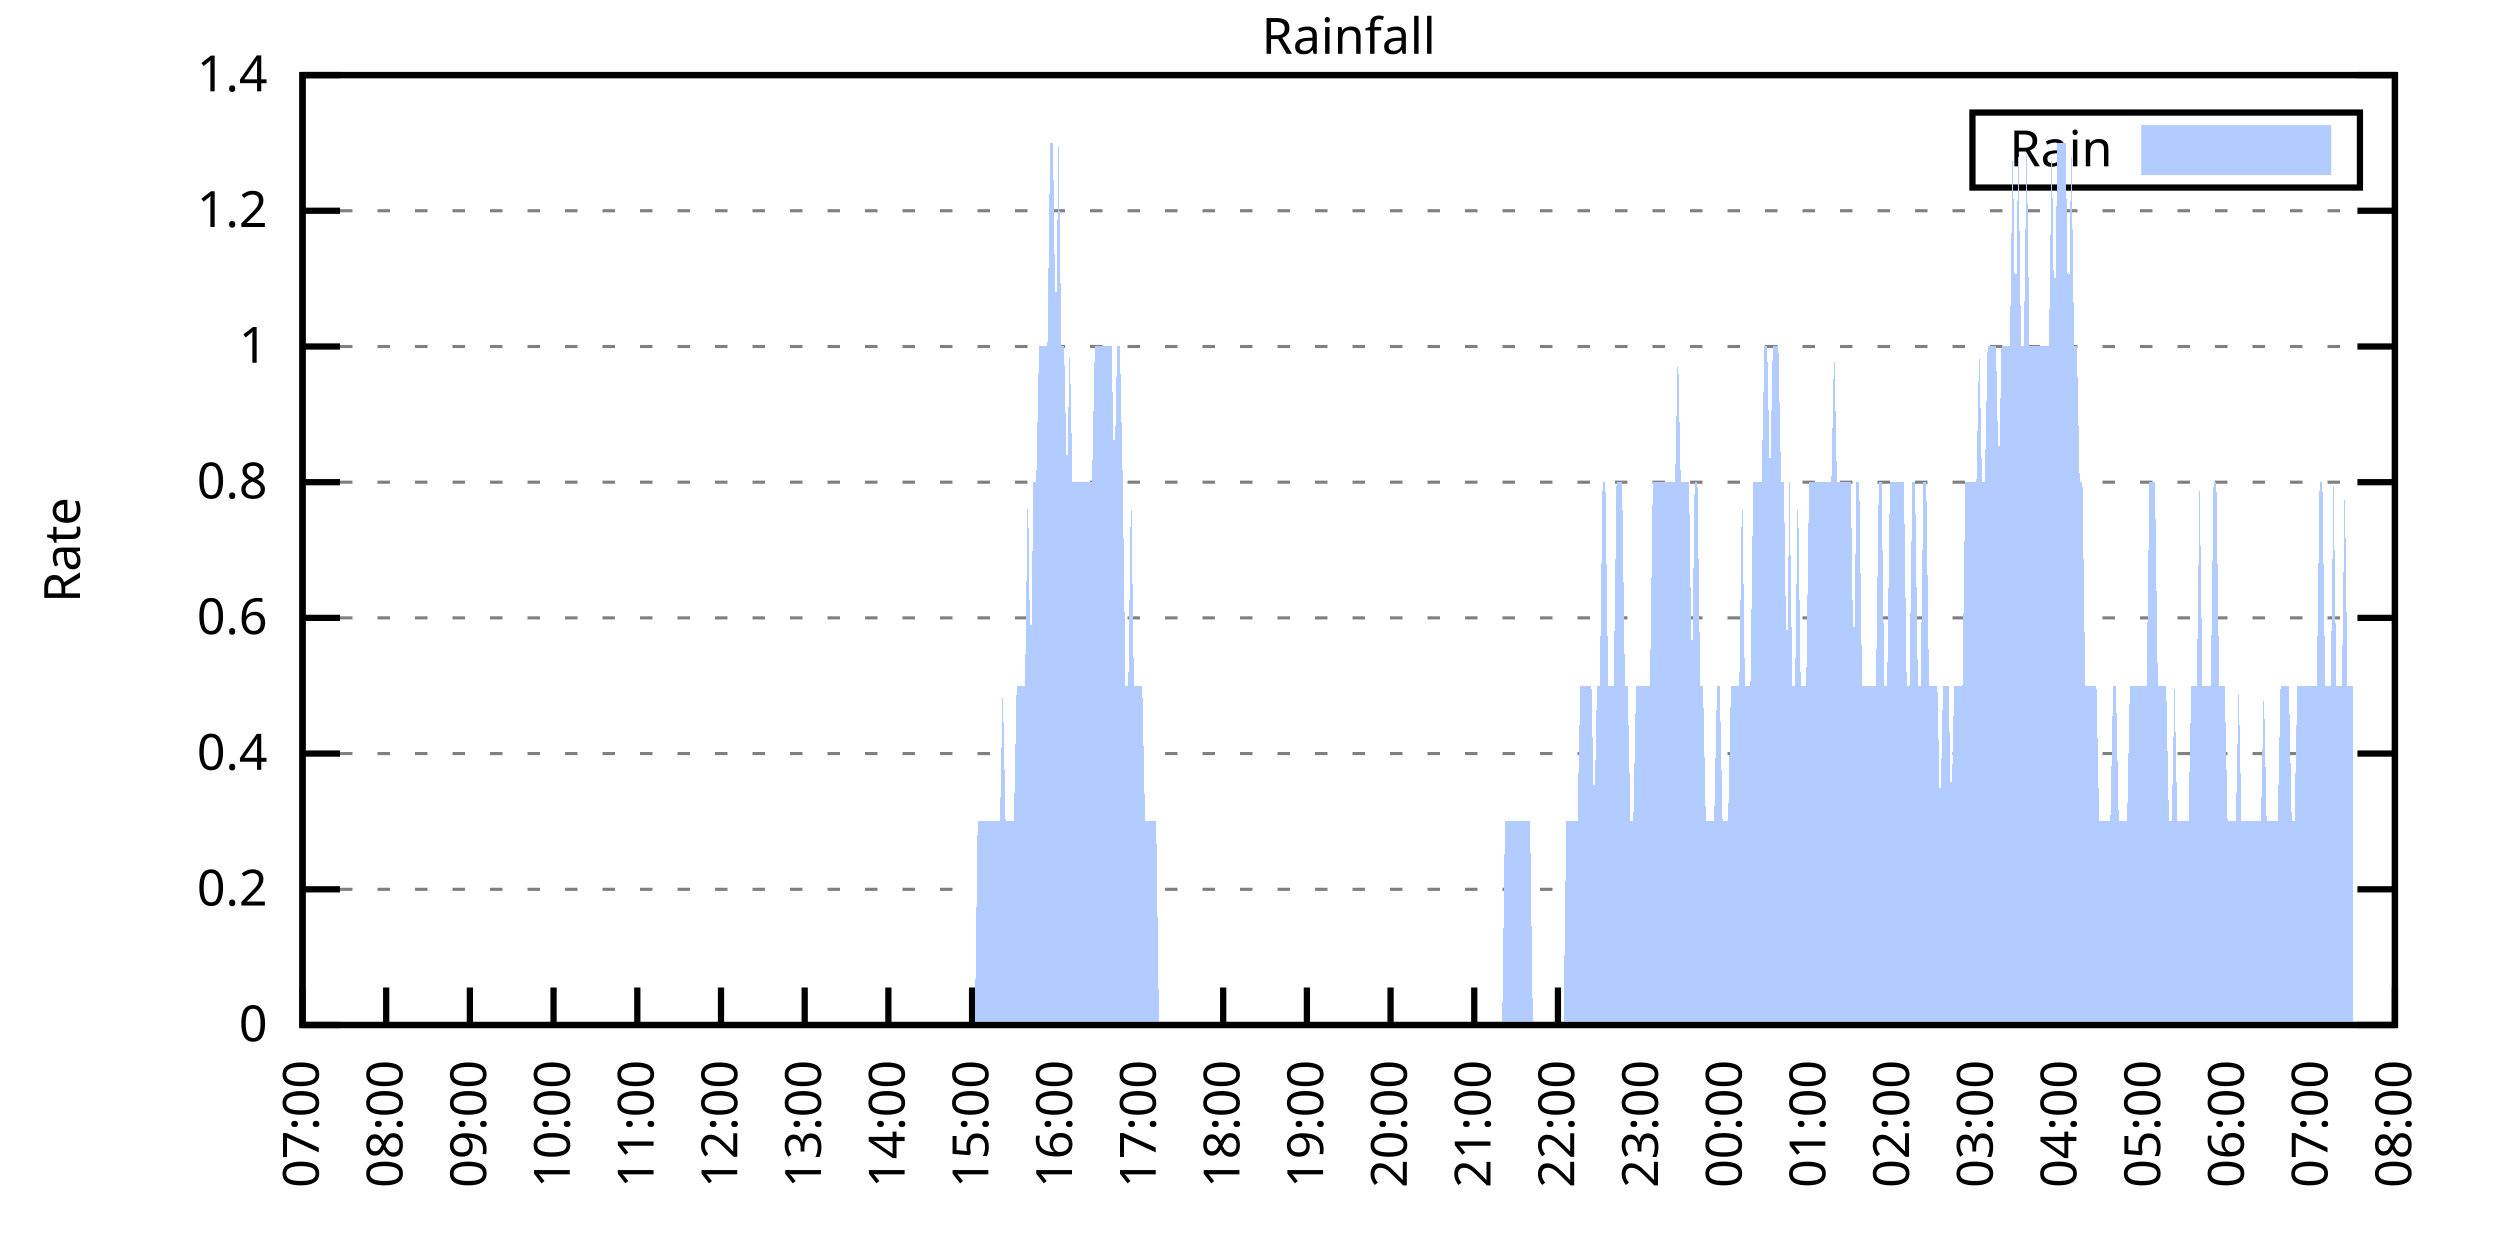
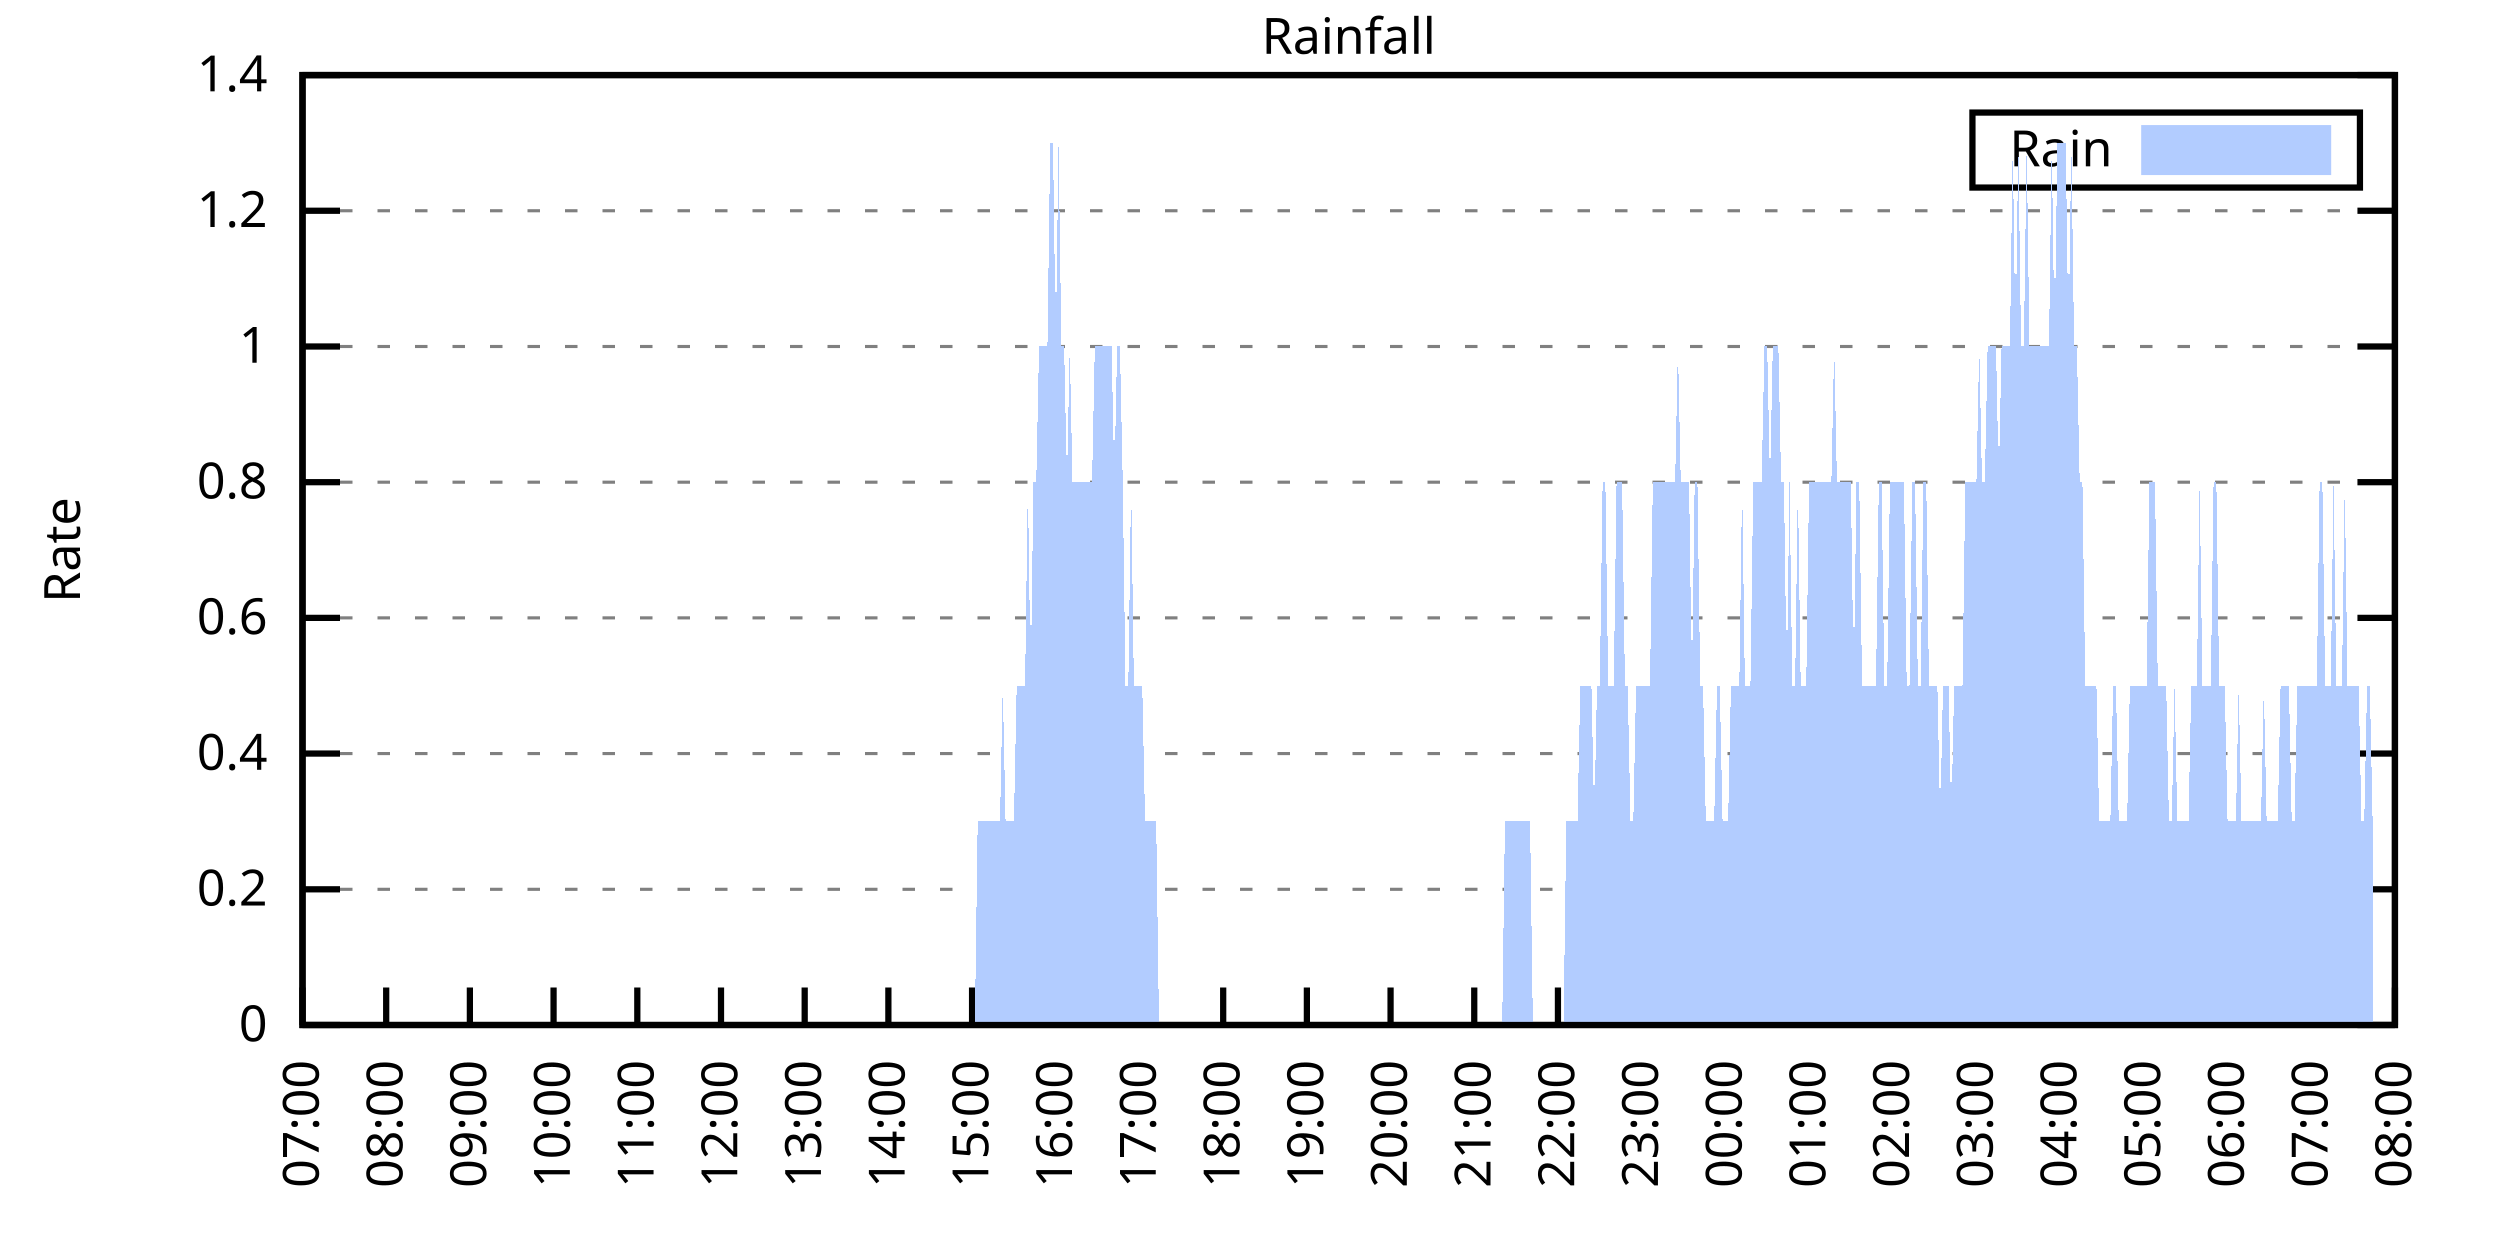
<svg xmlns="http://www.w3.org/2000/svg" xmlns:xlink="http://www.w3.org/1999/xlink" width="400" height="200" viewBox="0 0 400 200">
  <g id="gnuplot_canvas">
    <rect x="0" y="0" width="400" height="200" fill="none" />
    <defs>
      <circle id="gpDot" r="0.5" stroke-width="0.5" stroke="currentColor" />
      <path id="gpPt0" stroke-width="0.333" stroke="currentColor" d="M-1,0 h2 M0,-1 v2" />
      <path id="gpPt1" stroke-width="0.333" stroke="currentColor" d="M-1,-1 L1,1 M1,-1 L-1,1" />
      <path id="gpPt2" stroke-width="0.333" stroke="currentColor" d="M-1,0 L1,0 M0,-1 L0,1 M-1,-1 L1,1 M-1,1 L1,-1" />
      <rect id="gpPt3" stroke-width="0.333" stroke="currentColor" x="-1" y="-1" width="2" height="2" />
      <rect id="gpPt4" stroke-width="0.333" stroke="currentColor" fill="currentColor" x="-1" y="-1" width="2" height="2" />
      <circle id="gpPt5" stroke-width="0.333" stroke="currentColor" cx="0" cy="0" r="1" />
      <use xlink:href="#gpPt5" id="gpPt6" fill="currentColor" stroke="none" />
      <path id="gpPt7" stroke-width="0.333" stroke="currentColor" d="M0,-1.33 L-1.33,0.67 L1.33,0.67 z" />
      <use xlink:href="#gpPt7" id="gpPt8" fill="currentColor" stroke="none" />
      <use xlink:href="#gpPt7" id="gpPt9" stroke="currentColor" transform="rotate(180)" />
      <use xlink:href="#gpPt9" id="gpPt10" fill="currentColor" stroke="none" />
      <use xlink:href="#gpPt3" id="gpPt11" stroke="currentColor" transform="rotate(45)" />
      <use xlink:href="#gpPt11" id="gpPt12" fill="currentColor" stroke="none" />
      <path id="gpPt13" stroke-width="0.333" stroke="currentColor" d="M0,1.330 L1.265,0.411 L0.782,-1.067 L-0.782,-1.076 L-1.265,0.411 z" />
      <use xlink:href="#gpPt13" id="gpPt14" fill="currentColor" stroke="none" />
      <filter id="textbox" filterUnits="objectBoundingBox" x="0" y="0" height="1" width="1">
        <feFlood flood-color="white" flood-opacity="1" result="bgnd" />
        <feComposite in="SourceGraphic" in2="bgnd" operator="atop" />
      </filter>
      <filter id="greybox" filterUnits="objectBoundingBox" x="0" y="0" height="1" width="1">
        <feFlood flood-color="lightgrey" flood-opacity="1" result="grey" />
        <feComposite in="SourceGraphic" in2="grey" operator="atop" />
      </filter>
    </defs>
    <g fill="none" color="white" stroke="currentColor" stroke-width="1.00" stroke-linecap="butt" stroke-linejoin="miter">
</g>
    <g fill="none" color="black" stroke="currentColor" stroke-width="1.00" stroke-linecap="butt" stroke-linejoin="miter">
      <g stroke="none" shape-rendering="crispEdges">
        <polygon fill="rgb(255, 255, 255)" points="48.40,164.00 383.18,164.00 383.18,12.02 48.40,12.02 " />
      </g>
    </g>
    <g fill="none" color="black" stroke="currentColor" stroke-width="1.00" stroke-linecap="butt" stroke-linejoin="miter">
</g>
    <g fill="none" color="black" stroke="black" stroke-width="0.50" stroke-linecap="butt" stroke-linejoin="miter">
</g>
    <g fill="none" color="gray" stroke="currentColor" stroke-width="0.50" stroke-linecap="butt" stroke-linejoin="miter">
      <path stroke="gray" stroke-dasharray="2,4" class="gridline" d="M48.40,164.00 L383.19,164.00  " />
    </g>
    <g fill="none" color="gray" stroke="gray" stroke-width="1.00" stroke-linecap="butt" stroke-linejoin="miter">
</g>
    <g fill="none" color="black" stroke="currentColor" stroke-width="1.00" stroke-linecap="butt" stroke-linejoin="miter">
      <path stroke="black" d="M48.40,164.00 L54.40,164.00 M383.19,164.00 L377.19,164.00  " />
      <g transform="translate(42.80,166.60)" stroke="none" fill="black" font-family="Sans" font-size="8.00" text-anchor="end">
        <text>
          <tspan font-family="Sans"> 0</tspan>
        </text>
      </g>
    </g>
    <g fill="none" color="black" stroke="currentColor" stroke-width="1.00" stroke-linecap="butt" stroke-linejoin="miter">
</g>
    <g fill="none" color="black" stroke="black" stroke-width="0.50" stroke-linecap="butt" stroke-linejoin="miter">
</g>
    <g fill="none" color="gray" stroke="currentColor" stroke-width="0.50" stroke-linecap="butt" stroke-linejoin="miter">
      <path stroke="gray" stroke-dasharray="2,4" class="gridline" d="M48.40,142.29 L383.19,142.29  " />
    </g>
    <g fill="none" color="gray" stroke="gray" stroke-width="1.00" stroke-linecap="butt" stroke-linejoin="miter">
</g>
    <g fill="none" color="black" stroke="currentColor" stroke-width="1.00" stroke-linecap="butt" stroke-linejoin="miter">
      <path stroke="black" d="M48.40,142.29 L54.40,142.29 M383.19,142.29 L377.19,142.29  " />
      <g transform="translate(42.80,144.89)" stroke="none" fill="black" font-family="Sans" font-size="8.00" text-anchor="end">
        <text>
          <tspan font-family="Sans"> 0.2</tspan>
        </text>
      </g>
    </g>
    <g fill="none" color="black" stroke="currentColor" stroke-width="1.00" stroke-linecap="butt" stroke-linejoin="miter">
</g>
    <g fill="none" color="black" stroke="black" stroke-width="0.50" stroke-linecap="butt" stroke-linejoin="miter">
</g>
    <g fill="none" color="gray" stroke="currentColor" stroke-width="0.50" stroke-linecap="butt" stroke-linejoin="miter">
      <path stroke="gray" stroke-dasharray="2,4" class="gridline" d="M48.40,120.57 L383.19,120.57  " />
    </g>
    <g fill="none" color="gray" stroke="gray" stroke-width="1.00" stroke-linecap="butt" stroke-linejoin="miter">
</g>
    <g fill="none" color="black" stroke="currentColor" stroke-width="1.00" stroke-linecap="butt" stroke-linejoin="miter">
      <path stroke="black" d="M48.40,120.57 L54.40,120.57 M383.19,120.57 L377.19,120.57  " />
      <g transform="translate(42.80,123.17)" stroke="none" fill="black" font-family="Sans" font-size="8.00" text-anchor="end">
        <text>
          <tspan font-family="Sans"> 0.4</tspan>
        </text>
      </g>
    </g>
    <g fill="none" color="black" stroke="currentColor" stroke-width="1.00" stroke-linecap="butt" stroke-linejoin="miter">
</g>
    <g fill="none" color="black" stroke="black" stroke-width="0.50" stroke-linecap="butt" stroke-linejoin="miter">
</g>
    <g fill="none" color="gray" stroke="currentColor" stroke-width="0.50" stroke-linecap="butt" stroke-linejoin="miter">
      <path stroke="gray" stroke-dasharray="2,4" class="gridline" d="M48.40,98.86 L383.19,98.86  " />
    </g>
    <g fill="none" color="gray" stroke="gray" stroke-width="1.00" stroke-linecap="butt" stroke-linejoin="miter">
</g>
    <g fill="none" color="black" stroke="currentColor" stroke-width="1.00" stroke-linecap="butt" stroke-linejoin="miter">
      <path stroke="black" d="M48.40,98.86 L54.40,98.86 M383.19,98.86 L377.19,98.86  " />
      <g transform="translate(42.80,101.46)" stroke="none" fill="black" font-family="Sans" font-size="8.00" text-anchor="end">
        <text>
          <tspan font-family="Sans"> 0.6</tspan>
        </text>
      </g>
    </g>
    <g fill="none" color="black" stroke="currentColor" stroke-width="1.00" stroke-linecap="butt" stroke-linejoin="miter">
</g>
    <g fill="none" color="black" stroke="black" stroke-width="0.50" stroke-linecap="butt" stroke-linejoin="miter">
</g>
    <g fill="none" color="gray" stroke="currentColor" stroke-width="0.50" stroke-linecap="butt" stroke-linejoin="miter">
      <path stroke="gray" stroke-dasharray="2,4" class="gridline" d="M48.40,77.15 L383.19,77.15  " />
    </g>
    <g fill="none" color="gray" stroke="gray" stroke-width="1.00" stroke-linecap="butt" stroke-linejoin="miter">
</g>
    <g fill="none" color="black" stroke="currentColor" stroke-width="1.00" stroke-linecap="butt" stroke-linejoin="miter">
      <path stroke="black" d="M48.40,77.15 L54.40,77.15 M383.19,77.15 L377.19,77.15  " />
      <g transform="translate(42.80,79.75)" stroke="none" fill="black" font-family="Sans" font-size="8.00" text-anchor="end">
        <text>
          <tspan font-family="Sans"> 0.8</tspan>
        </text>
      </g>
    </g>
    <g fill="none" color="black" stroke="currentColor" stroke-width="1.00" stroke-linecap="butt" stroke-linejoin="miter">
</g>
    <g fill="none" color="black" stroke="black" stroke-width="0.50" stroke-linecap="butt" stroke-linejoin="miter">
</g>
    <g fill="none" color="gray" stroke="currentColor" stroke-width="0.50" stroke-linecap="butt" stroke-linejoin="miter">
      <path stroke="gray" stroke-dasharray="2,4" class="gridline" d="M48.40,55.44 L383.19,55.44  " />
    </g>
    <g fill="none" color="gray" stroke="gray" stroke-width="1.00" stroke-linecap="butt" stroke-linejoin="miter">
</g>
    <g fill="none" color="black" stroke="currentColor" stroke-width="1.00" stroke-linecap="butt" stroke-linejoin="miter">
      <path stroke="black" d="M48.40,55.44 L54.40,55.44 M383.19,55.44 L377.19,55.44  " />
      <g transform="translate(42.80,58.04)" stroke="none" fill="black" font-family="Sans" font-size="8.00" text-anchor="end">
        <text>
          <tspan font-family="Sans"> 1</tspan>
        </text>
      </g>
    </g>
    <g fill="none" color="black" stroke="currentColor" stroke-width="1.00" stroke-linecap="butt" stroke-linejoin="miter">
</g>
    <g fill="none" color="black" stroke="black" stroke-width="0.50" stroke-linecap="butt" stroke-linejoin="miter">
</g>
    <g fill="none" color="gray" stroke="currentColor" stroke-width="0.50" stroke-linecap="butt" stroke-linejoin="miter">
      <path stroke="gray" stroke-dasharray="2,4" class="gridline" d="M48.40,33.72 L383.19,33.72  " />
    </g>
    <g fill="none" color="gray" stroke="gray" stroke-width="1.00" stroke-linecap="butt" stroke-linejoin="miter">
</g>
    <g fill="none" color="black" stroke="currentColor" stroke-width="1.00" stroke-linecap="butt" stroke-linejoin="miter">
      <path stroke="black" d="M48.40,33.72 L54.40,33.72 M383.19,33.72 L377.19,33.72  " />
      <g transform="translate(42.80,36.32)" stroke="none" fill="black" font-family="Sans" font-size="8.00" text-anchor="end">
        <text>
          <tspan font-family="Sans"> 1.2</tspan>
        </text>
      </g>
    </g>
    <g fill="none" color="black" stroke="currentColor" stroke-width="1.00" stroke-linecap="butt" stroke-linejoin="miter">
</g>
    <g fill="none" color="black" stroke="black" stroke-width="0.50" stroke-linecap="butt" stroke-linejoin="miter">
</g>
    <g fill="none" color="gray" stroke="currentColor" stroke-width="0.50" stroke-linecap="butt" stroke-linejoin="miter">
      <path stroke="gray" stroke-dasharray="2,4" class="gridline" d="M48.40,12.01 L383.19,12.01  " />
    </g>
    <g fill="none" color="gray" stroke="gray" stroke-width="1.00" stroke-linecap="butt" stroke-linejoin="miter">
</g>
    <g fill="none" color="black" stroke="currentColor" stroke-width="1.00" stroke-linecap="butt" stroke-linejoin="miter">
      <path stroke="black" d="M48.40,12.01 L54.40,12.01 M383.19,12.01 L377.19,12.01  " />
      <g transform="translate(42.80,14.61)" stroke="none" fill="black" font-family="Sans" font-size="8.00" text-anchor="end">
        <text>
          <tspan font-family="Sans"> 1.4</tspan>
        </text>
      </g>
    </g>
    <g fill="none" color="black" stroke="currentColor" stroke-width="1.00" stroke-linecap="butt" stroke-linejoin="miter">
      <path stroke="black" d="M48.40,164.00 L48.40,158.00  " />
      <g transform="translate(51.00,169.60) rotate(270.00)" stroke="none" fill="black" font-family="Sans" font-size="8.00" text-anchor="end">
        <text>
          <tspan font-family="Sans">07:00</tspan>
        </text>
      </g>
    </g>
    <g fill="none" color="black" stroke="currentColor" stroke-width="1.00" stroke-linecap="butt" stroke-linejoin="miter">
      <path stroke="black" d="M61.79,164.00 L61.79,158.00  " />
      <g transform="translate(64.39,169.60) rotate(270.00)" stroke="none" fill="black" font-family="Sans" font-size="8.00" text-anchor="end">
        <text>
          <tspan font-family="Sans">08:00</tspan>
        </text>
      </g>
    </g>
    <g fill="none" color="black" stroke="currentColor" stroke-width="1.00" stroke-linecap="butt" stroke-linejoin="miter">
      <path stroke="black" d="M75.18,164.00 L75.18,158.00  " />
      <g transform="translate(77.78,169.60) rotate(270.00)" stroke="none" fill="black" font-family="Sans" font-size="8.00" text-anchor="end">
        <text>
          <tspan font-family="Sans">09:00</tspan>
        </text>
      </g>
    </g>
    <g fill="none" color="black" stroke="currentColor" stroke-width="1.00" stroke-linecap="butt" stroke-linejoin="miter">
      <path stroke="black" d="M88.57,164.00 L88.57,158.00  " />
      <g transform="translate(91.17,169.60) rotate(270.00)" stroke="none" fill="black" font-family="Sans" font-size="8.00" text-anchor="end">
        <text>
          <tspan font-family="Sans">10:00</tspan>
        </text>
      </g>
    </g>
    <g fill="none" color="black" stroke="currentColor" stroke-width="1.00" stroke-linecap="butt" stroke-linejoin="miter">
      <path stroke="black" d="M101.97,164.00 L101.97,158.00  " />
      <g transform="translate(104.57,169.60) rotate(270.00)" stroke="none" fill="black" font-family="Sans" font-size="8.00" text-anchor="end">
        <text>
          <tspan font-family="Sans">11:00</tspan>
        </text>
      </g>
    </g>
    <g fill="none" color="black" stroke="currentColor" stroke-width="1.00" stroke-linecap="butt" stroke-linejoin="miter">
      <path stroke="black" d="M115.36,164.00 L115.36,158.00  " />
      <g transform="translate(117.96,169.60) rotate(270.00)" stroke="none" fill="black" font-family="Sans" font-size="8.00" text-anchor="end">
        <text>
          <tspan font-family="Sans">12:00</tspan>
        </text>
      </g>
    </g>
    <g fill="none" color="black" stroke="currentColor" stroke-width="1.00" stroke-linecap="butt" stroke-linejoin="miter">
      <path stroke="black" d="M128.75,164.00 L128.75,158.00  " />
      <g transform="translate(131.35,169.60) rotate(270.00)" stroke="none" fill="black" font-family="Sans" font-size="8.00" text-anchor="end">
        <text>
          <tspan font-family="Sans">13:00</tspan>
        </text>
      </g>
    </g>
    <g fill="none" color="black" stroke="currentColor" stroke-width="1.00" stroke-linecap="butt" stroke-linejoin="miter">
      <path stroke="black" d="M142.14,164.00 L142.14,158.00  " />
      <g transform="translate(144.74,169.60) rotate(270.00)" stroke="none" fill="black" font-family="Sans" font-size="8.00" text-anchor="end">
        <text>
          <tspan font-family="Sans">14:00</tspan>
        </text>
      </g>
    </g>
    <g fill="none" color="black" stroke="currentColor" stroke-width="1.00" stroke-linecap="butt" stroke-linejoin="miter">
      <path stroke="black" d="M155.53,164.00 L155.53,158.00  " />
      <g transform="translate(158.13,169.60) rotate(270.00)" stroke="none" fill="black" font-family="Sans" font-size="8.00" text-anchor="end">
        <text>
          <tspan font-family="Sans">15:00</tspan>
        </text>
      </g>
    </g>
    <g fill="none" color="black" stroke="currentColor" stroke-width="1.00" stroke-linecap="butt" stroke-linejoin="miter">
      <path stroke="black" d="M168.92,164.00 L168.92,158.00  " />
      <g transform="translate(171.52,169.60) rotate(270.00)" stroke="none" fill="black" font-family="Sans" font-size="8.00" text-anchor="end">
        <text>
          <tspan font-family="Sans">16:00</tspan>
        </text>
      </g>
    </g>
    <g fill="none" color="black" stroke="currentColor" stroke-width="1.00" stroke-linecap="butt" stroke-linejoin="miter">
      <path stroke="black" d="M182.32,164.00 L182.32,158.00  " />
      <g transform="translate(184.92,169.60) rotate(270.00)" stroke="none" fill="black" font-family="Sans" font-size="8.00" text-anchor="end">
        <text>
          <tspan font-family="Sans">17:00</tspan>
        </text>
      </g>
    </g>
    <g fill="none" color="black" stroke="currentColor" stroke-width="1.00" stroke-linecap="butt" stroke-linejoin="miter">
      <path stroke="black" d="M195.71,164.00 L195.71,158.00  " />
      <g transform="translate(198.31,169.60) rotate(270.00)" stroke="none" fill="black" font-family="Sans" font-size="8.00" text-anchor="end">
        <text>
          <tspan font-family="Sans">18:00</tspan>
        </text>
      </g>
    </g>
    <g fill="none" color="black" stroke="currentColor" stroke-width="1.00" stroke-linecap="butt" stroke-linejoin="miter">
      <path stroke="black" d="M209.10,164.00 L209.10,158.00  " />
      <g transform="translate(211.70,169.60) rotate(270.00)" stroke="none" fill="black" font-family="Sans" font-size="8.00" text-anchor="end">
        <text>
          <tspan font-family="Sans">19:00</tspan>
        </text>
      </g>
    </g>
    <g fill="none" color="black" stroke="currentColor" stroke-width="1.00" stroke-linecap="butt" stroke-linejoin="miter">
      <path stroke="black" d="M222.49,164.00 L222.49,158.00  " />
      <g transform="translate(225.09,169.60) rotate(270.00)" stroke="none" fill="black" font-family="Sans" font-size="8.00" text-anchor="end">
        <text>
          <tspan font-family="Sans">20:00</tspan>
        </text>
      </g>
    </g>
    <g fill="none" color="black" stroke="currentColor" stroke-width="1.00" stroke-linecap="butt" stroke-linejoin="miter">
      <path stroke="black" d="M235.88,164.00 L235.88,158.00  " />
      <g transform="translate(238.48,169.60) rotate(270.00)" stroke="none" fill="black" font-family="Sans" font-size="8.00" text-anchor="end">
        <text>
          <tspan font-family="Sans">21:00</tspan>
        </text>
      </g>
    </g>
    <g fill="none" color="black" stroke="currentColor" stroke-width="1.00" stroke-linecap="butt" stroke-linejoin="miter">
      <path stroke="black" d="M249.27,164.00 L249.27,158.00  " />
      <g transform="translate(251.87,169.60) rotate(270.00)" stroke="none" fill="black" font-family="Sans" font-size="8.00" text-anchor="end">
        <text>
          <tspan font-family="Sans">22:00</tspan>
        </text>
      </g>
    </g>
    <g fill="none" color="black" stroke="currentColor" stroke-width="1.00" stroke-linecap="butt" stroke-linejoin="miter">
      <path stroke="black" d="M262.67,164.00 L262.67,158.00  " />
      <g transform="translate(265.27,169.60) rotate(270.00)" stroke="none" fill="black" font-family="Sans" font-size="8.00" text-anchor="end">
        <text>
          <tspan font-family="Sans">23:00</tspan>
        </text>
      </g>
    </g>
    <g fill="none" color="black" stroke="currentColor" stroke-width="1.00" stroke-linecap="butt" stroke-linejoin="miter">
      <path stroke="black" d="M276.06,164.00 L276.06,158.00  " />
      <g transform="translate(278.66,169.60) rotate(270.00)" stroke="none" fill="black" font-family="Sans" font-size="8.00" text-anchor="end">
        <text>
          <tspan font-family="Sans">00:00</tspan>
        </text>
      </g>
    </g>
    <g fill="none" color="black" stroke="currentColor" stroke-width="1.00" stroke-linecap="butt" stroke-linejoin="miter">
      <path stroke="black" d="M289.45,164.00 L289.45,158.00  " />
      <g transform="translate(292.05,169.60) rotate(270.00)" stroke="none" fill="black" font-family="Sans" font-size="8.00" text-anchor="end">
        <text>
          <tspan font-family="Sans">01:00</tspan>
        </text>
      </g>
    </g>
    <g fill="none" color="black" stroke="currentColor" stroke-width="1.00" stroke-linecap="butt" stroke-linejoin="miter">
      <path stroke="black" d="M302.84,164.00 L302.84,158.00  " />
      <g transform="translate(305.44,169.60) rotate(270.00)" stroke="none" fill="black" font-family="Sans" font-size="8.00" text-anchor="end">
        <text>
          <tspan font-family="Sans">02:00</tspan>
        </text>
      </g>
    </g>
    <g fill="none" color="black" stroke="currentColor" stroke-width="1.00" stroke-linecap="butt" stroke-linejoin="miter">
      <path stroke="black" d="M316.23,164.00 L316.23,158.00  " />
      <g transform="translate(318.83,169.60) rotate(270.00)" stroke="none" fill="black" font-family="Sans" font-size="8.00" text-anchor="end">
        <text>
          <tspan font-family="Sans">03:00</tspan>
        </text>
      </g>
    </g>
    <g fill="none" color="black" stroke="currentColor" stroke-width="1.00" stroke-linecap="butt" stroke-linejoin="miter">
      <path stroke="black" d="M329.62,164.00 L329.62,158.00  " />
      <g transform="translate(332.22,169.60) rotate(270.00)" stroke="none" fill="black" font-family="Sans" font-size="8.00" text-anchor="end">
        <text>
          <tspan font-family="Sans">04:00</tspan>
        </text>
      </g>
    </g>
    <g fill="none" color="black" stroke="currentColor" stroke-width="1.00" stroke-linecap="butt" stroke-linejoin="miter">
      <path stroke="black" d="M343.02,164.00 L343.02,158.00  " />
      <g transform="translate(345.62,169.60) rotate(270.00)" stroke="none" fill="black" font-family="Sans" font-size="8.00" text-anchor="end">
        <text>
          <tspan font-family="Sans">05:00</tspan>
        </text>
      </g>
    </g>
    <g fill="none" color="black" stroke="currentColor" stroke-width="1.00" stroke-linecap="butt" stroke-linejoin="miter">
      <path stroke="black" d="M356.41,164.00 L356.41,158.00  " />
      <g transform="translate(359.01,169.60) rotate(270.00)" stroke="none" fill="black" font-family="Sans" font-size="8.00" text-anchor="end">
        <text>
          <tspan font-family="Sans">06:00</tspan>
        </text>
      </g>
    </g>
    <g fill="none" color="black" stroke="currentColor" stroke-width="1.00" stroke-linecap="butt" stroke-linejoin="miter">
      <path stroke="black" d="M369.80,164.00 L369.80,158.00  " />
      <g transform="translate(372.40,169.60) rotate(270.00)" stroke="none" fill="black" font-family="Sans" font-size="8.00" text-anchor="end">
        <text>
          <tspan font-family="Sans">07:00</tspan>
        </text>
      </g>
    </g>
    <g fill="none" color="black" stroke="currentColor" stroke-width="1.00" stroke-linecap="butt" stroke-linejoin="miter">
      <path stroke="black" d="M383.19,164.00 L383.19,158.00  " />
      <g transform="translate(385.79,169.60) rotate(270.00)" stroke="none" fill="black" font-family="Sans" font-size="8.00" text-anchor="end">
        <text>
          <tspan font-family="Sans">08:00</tspan>
        </text>
      </g>
    </g>
    <g fill="none" color="black" stroke="currentColor" stroke-width="1.00" stroke-linecap="butt" stroke-linejoin="miter">
</g>
    <g fill="none" color="black" stroke="currentColor" stroke-width="1.00" stroke-linecap="butt" stroke-linejoin="miter">
      <path stroke="black" d="M48.40,12.01 L48.40,164.00 L383.19,164.00 L383.19,12.01 L48.40,12.01 Z  " />
    </g>
    <g fill="none" color="black" stroke="currentColor" stroke-width="1.00" stroke-linecap="butt" stroke-linejoin="miter">
</g>
    <g fill="none" color="black" stroke="currentColor" stroke-width="1.00" stroke-linecap="butt" stroke-linejoin="miter">
      <path stroke="black" d="M315.59,30.01 L315.59,18.01 L377.59,18.01 L377.59,30.01 L315.59,30.01 Z  " />
    </g>
    <g id="Rainfall_plot_1">
      <g fill="none" color="white" stroke="black" stroke-width="2.00" stroke-linecap="butt" stroke-linejoin="miter">
</g>
      <g fill="none" color="black" stroke="currentColor" stroke-width="2.00" stroke-linecap="butt" stroke-linejoin="miter">
        <g transform="translate(337.99,26.61)" stroke="none" fill="black" font-family="Sans" font-size="8.00" text-anchor="end">
          <text>
            <tspan font-family="Sans">Rain</tspan>
          </text>
        </g>
      </g>
      <g fill="none" color="black" stroke="currentColor" stroke-width="2.00" stroke-linecap="butt" stroke-linejoin="miter">
        <g stroke="none" shape-rendering="crispEdges">
          <polygon fill="rgb(178, 204, 255)" points="343.59,27.01 371.99,27.01 371.99,21.01 343.59,21.01 " />
        </g>
        <path stroke="rgb(178, 204, 255)" d="M343.59,27.01 L371.99,27.01 L371.99,21.01 L343.59,21.01 L343.59,27.01 Z  " />
      </g>
      <g fill="none" color="black" stroke="currentColor" stroke-width="2.00" stroke-linecap="butt" stroke-linejoin="miter">
        <g stroke="none" shape-rendering="crispEdges">
-           <polygon fill="rgb(178, 204, 255)" points="55.54,164.00 55.99,164.00 56.43,164.00 56.88,164.00 57.33,164.00 57.77,164.00 58.22,164.00 58.67,164.00 59.11,164.00 59.56,164.00 60.01,164.00 60.45,164.00 60.90,164.00 61.35,164.00 61.79,164.00 62.24,164.00 62.68,164.00 63.13,164.00 63.58,164.00 64.02,164.00 64.47,164.00 64.92,164.00 65.36,164.00 65.81,164.00 66.26,164.00 66.70,164.00 67.15,164.00 67.59,164.00 68.04,164.00 68.49,164.00 68.93,164.00 69.38,164.00 69.83,164.00 70.27,164.00 70.72,164.00 71.17,164.00 71.61,164.00 72.06,164.00 72.50,164.00 72.95,164.00 73.40,164.00 73.84,164.00 74.29,164.00 74.74,164.00 75.18,164.00 75.63,164.00 76.08,164.00 76.52,164.00 76.97,164.00 77.42,164.00 77.86,164.00 78.31,164.00 78.75,164.00 79.20,164.00 79.65,164.00 80.09,164.00 80.54,164.00 80.99,164.00 81.43,164.00 81.88,164.00 82.33,164.00 82.77,164.00 83.22,164.00 83.66,164.00 84.11,164.00 84.56,164.00 85.00,164.00 85.45,164.00 85.90,164.00 86.34,164.00 86.79,164.00 87.24,164.00 87.68,164.00 88.13,164.00 88.57,164.00 89.02,164.00 89.47,164.00 89.91,164.00 90.36,164.00 90.81,164.00 91.25,164.00 91.70,164.00 92.15,164.00 92.59,164.00 93.04,164.00 93.49,164.00 93.93,164.00 94.38,164.00 94.82,164.00 95.27,164.00 95.72,164.00 96.16,164.00 96.61,164.00 97.06,164.00 97.50,164.00 97.95,164.00 98.40,164.00 98.84,164.00 99.29,164.00 99.73,164.00 100.18,164.00 100.63,164.00 101.07,164.00 101.52,164.00 101.97,164.00 102.41,164.00 102.86,164.00 103.31,164.00 103.75,164.00 104.20,164.00 104.64,164.00 105.09,164.00 105.54,164.00 105.98,164.00 106.43,164.00 106.88,164.00 107.32,164.00 107.77,164.00 108.22,164.00 108.66,164.00 109.11,164.00 109.55,164.00 110.00,164.00 110.45,164.00 110.89,164.00 111.34,164.00 111.79,164.00 112.23,164.00 112.68,164.00 113.13,164.00 113.57,164.00 114.02,164.00 114.47,164.00 114.91,164.00 115.36,164.00 115.80,164.00 116.25,164.00 116.70,164.00 117.14,164.00 117.59,164.00 118.04,164.00 118.48,164.00 118.93,164.00 119.38,164.00 119.82,164.00 120.27,164.00 120.71,164.00 121.16,164.00 121.61,164.00 122.05,164.00 122.50,164.00 122.95,164.00 123.39,164.00 123.84,164.00 124.29,164.00 124.73,164.00 125.18,164.00 125.62,164.00 126.07,164.00 126.52,164.00 126.96,164.00 127.41,164.00 127.86,164.00 128.30,164.00 128.75,164.00 129.20,164.00 129.64,164.00 130.09,164.00 130.54,164.00 130.98,164.00 131.43,164.00 131.87,164.00 132.32,164.00 132.77,164.00 133.21,164.00 133.66,164.00 134.11,164.00 134.55,164.00 135.00,164.00 135.45,164.00 135.89,164.00 136.34,164.00 136.78,164.00 137.23,164.00 137.68,164.00 138.12,164.00 138.57,164.00 139.02,164.00 139.46,164.00 139.91,164.00 140.36,164.00 140.80,164.00 141.25,164.00 141.69,164.00 142.14,164.00 142.59,164.00 143.03,164.00 143.48,164.00 143.93,164.00 144.37,164.00 144.82,164.00 145.27,164.00 145.71,164.00 146.16,164.00 146.61,164.00 147.05,164.00 147.50,164.00 147.94,164.00 148.39,164.00 148.84,164.00 149.28,164.00 149.73,164.00 150.18,164.00 150.62,164.00 151.07,164.00 151.52,164.00 151.96,164.00 152.41,164.00 152.85,164.00 153.30,164.00 153.75,164.00 154.19,164.00 154.64,164.00 155.09,164.00 155.53,164.00 155.98,164.00 156.43,131.43 156.87,131.43 157.32,131.43 157.76,131.43 158.21,131.43 158.66,131.43 159.10,131.43 159.55,131.43 160.00,131.43 160.44,109.72 160.89,131.43 161.34,131.43 161.78,131.43 162.23,131.43 162.67,109.72 163.12,109.72 163.57,109.72 164.01,109.72 164.46,77.15 164.91,109.72 165.35,77.15 165.80,77.15 166.25,55.44 166.69,55.44 167.14,55.44 167.59,55.44 168.03,22.87 168.48,22.87 168.92,55.44 169.37,22.87 169.82,55.44 170.26,55.44 170.71,77.15 171.16,55.44 171.60,77.15 172.05,77.15 172.50,77.15 172.94,77.15 173.39,77.15 173.83,77.15 174.28,77.15 174.73,77.15 175.17,55.44 175.62,55.44 176.07,55.44 176.51,55.44 176.96,55.44 177.41,55.44 177.85,55.44 178.30,77.15 178.74,55.44 179.19,55.44 179.64,77.15 180.08,109.72 180.53,109.72 180.98,77.15 181.42,109.72 181.87,109.72 182.32,109.72 182.76,109.72 183.21,131.43 183.66,131.43 184.10,131.43 184.55,131.43 184.99,131.43 185.44,164.00 185.89,164.00 186.33,164.00 186.78,164.00 187.23,164.00 187.67,164.00 188.12,164.00 188.57,164.00 189.01,164.00 189.46,164.00 189.90,164.00 190.35,164.00 190.80,164.00 191.24,164.00 191.69,164.00 192.14,164.00 192.58,164.00 193.03,164.00 193.48,164.00 193.92,164.00 194.37,164.00 194.81,164.00 195.26,164.00 195.71,164.00 196.15,164.00 196.60,164.00 197.05,164.00 197.49,164.00 197.94,164.00 198.39,164.00 198.83,164.00 199.28,164.00 199.73,164.00 200.17,164.00 200.62,164.00 201.06,164.00 201.51,164.00 201.96,164.00 202.40,164.00 202.85,164.00 203.30,164.00 203.74,164.00 204.19,164.00 204.64,164.00 205.08,164.00 205.53,164.00 205.97,164.00 206.42,164.00 206.87,164.00 207.31,164.00 207.76,164.00 208.21,164.00 208.65,164.00 209.10,164.00 209.55,164.00 209.99,164.00 210.44,164.00 210.88,164.00 211.33,164.00 211.78,164.00 212.22,164.00 212.67,164.00 213.12,164.00 213.56,164.00 214.01,164.00 214.46,164.00 214.90,164.00 215.35,164.00 215.80,164.00 216.24,164.00 216.69,164.00 217.13,164.00 217.58,164.00 218.03,164.00 218.47,164.00 218.92,164.00 219.37,164.00 219.81,164.00 220.26,164.00 220.71,164.00 221.15,164.00 221.60,164.00 222.04,164.00 222.49,164.00 222.94,164.00 223.38,164.00 223.83,164.00 224.28,164.00 224.72,164.00 225.17,164.00 225.62,164.00 226.06,164.00 226.51,164.00 226.95,164.00 227.40,164.00 227.85,164.00 228.29,164.00 228.74,164.00 229.19,164.00 229.63,164.00 230.08,164.00 230.53,164.00 230.97,164.00 231.42,164.00 231.86,164.00 232.31,164.00 232.76,164.00 233.20,164.00 233.65,164.00 234.10,164.00 234.54,164.00 234.99,164.00 235.44,164.00 235.88,164.00 236.33,164.00 236.78,164.00 237.22,164.00 237.67,164.00 238.11,164.00 238.56,164.00 239.01,164.00 239.45,164.00 239.90,164.00 240.35,164.00 240.79,131.43 241.24,131.43 241.69,131.43 242.13,131.43 242.58,131.43 243.02,131.43 243.47,131.43 243.92,131.43 244.36,131.43 244.81,131.43 245.26,164.00 245.70,164.00 246.15,164.00 246.60,164.00 247.04,164.00 247.49,164.00 247.93,164.00 248.38,164.00 248.83,164.00 249.27,164.00 249.72,164.00 250.17,164.00 250.61,131.43 251.06,131.43 251.51,131.43 251.95,131.43 252.40,131.43 252.85,109.72 253.29,109.72 253.74,109.72 254.18,109.72 254.63,109.72 255.08,131.43 255.52,109.72 255.97,109.72 256.42,77.15 256.86,77.15 257.31,109.72 257.76,109.72 258.20,109.72 258.65,77.15 259.09,77.15 259.54,77.15 259.99,109.72 260.43,109.72 260.88,131.43 261.33,131.43 261.77,109.72 262.22,109.72 262.67,109.72 263.11,109.72 263.56,109.72 264.00,109.72 264.45,77.15 264.90,77.15 265.34,77.15 265.79,77.15 266.24,77.15 266.68,77.15 267.13,77.15 267.58,77.15 268.02,77.15 268.47,55.44 268.92,77.15 269.36,77.15 269.81,77.15 270.25,77.15 270.70,109.72 271.15,77.15 271.59,77.15 272.04,109.72 272.49,109.72 272.93,131.43 273.38,131.43 273.83,131.43 274.27,131.43 274.72,109.72 275.16,109.72 275.61,131.43 276.06,131.43 276.50,131.43 276.95,109.72 277.40,109.72 277.84,109.72 278.29,109.72 278.74,77.15 279.18,109.72 279.63,109.72 280.07,109.72 280.52,77.15 280.97,77.15 281.41,77.15 281.86,77.15 282.31,55.44 282.75,55.44 283.20,77.15 283.65,55.44 284.09,55.44 284.54,55.44 284.98,77.15 285.43,77.15 285.88,109.72 286.32,77.15 286.77,109.72 287.22,109.72 287.66,77.15 288.11,109.72 288.56,109.72 289.00,109.72 289.45,77.15 289.90,77.15 290.34,77.15 290.79,77.15 291.23,77.15 291.68,77.15 292.13,77.15 292.57,77.15 293.02,77.15 293.47,55.44 293.91,77.15 294.36,77.15 294.81,77.15 295.25,77.15 295.70,77.15 296.14,77.15 296.59,109.72 297.04,77.15 297.48,77.15 297.93,109.72 298.38,109.72 298.82,109.72 299.27,109.72 299.72,109.72 300.16,109.72 300.61,77.15 301.05,77.15 301.50,109.72 301.95,109.72 302.39,77.15 302.84,77.15 303.29,77.15 303.73,77.15 304.18,77.15 304.63,77.15 305.07,109.72 305.52,109.72 305.97,77.15 306.41,77.15 306.86,109.72 307.30,109.72 307.75,77.15 308.20,77.15 308.64,109.72 309.09,109.72 309.54,109.72 309.98,109.72 310.43,131.43 310.88,109.72 311.32,109.72 311.77,109.72 312.21,131.43 312.66,109.72 313.11,109.72 313.55,109.72 314.00,109.72 314.45,77.15 314.89,77.15 315.34,77.15 315.79,77.15 316.23,77.15 316.68,55.44 317.12,77.15 317.57,77.15 318.02,55.44 318.46,55.44 318.91,55.44 319.36,55.44 319.80,77.15 320.25,55.44 320.70,55.44 321.14,55.44 321.59,55.44 322.04,22.87 322.48,55.44 322.93,22.87 323.37,55.44 323.82,55.44 324.27,22.87 324.71,55.44 325.16,55.44 325.61,55.44 326.05,55.44 326.50,55.44 326.95,55.44 327.39,55.44 327.84,55.44 328.28,22.87 328.73,55.44 329.18,22.87 329.62,22.87 330.07,22.87 330.52,22.87 330.96,55.44 331.41,22.87 331.86,55.44 332.30,55.44 332.75,77.15 333.19,77.15 333.64,109.72 334.09,109.72 334.53,109.72 334.98,109.72 335.43,109.72 335.87,131.43 336.32,131.43 336.77,131.43 337.21,131.43 337.66,131.43 338.10,109.72 338.55,109.72 339.00,131.43 339.44,131.43 339.89,131.43 340.34,131.43 340.78,109.72 341.23,109.72 341.68,109.72 342.12,109.72 342.57,109.72 343.02,109.72 343.46,109.72 343.91,77.15 344.35,77.15 344.80,77.15 345.25,109.72 345.69,109.72 346.14,109.72 346.59,109.72 347.03,131.43 347.48,131.43 347.93,109.72 348.37,131.43 348.82,131.43 349.26,131.43 349.71,131.43 350.16,131.43 350.60,109.72 351.05,109.72 351.50,109.72 351.94,77.15 352.39,109.72 352.84,109.72 353.28,109.72 353.73,109.72 354.17,77.15 354.62,77.15 355.07,109.72 355.51,109.72 355.96,109.72 356.41,131.43 356.85,131.43 357.30,131.43 357.75,131.43 358.19,109.72 358.64,131.43 359.09,131.43 359.53,131.43 359.98,131.43 360.42,131.43 360.87,131.43 361.32,131.43 361.76,131.43 362.21,109.72 362.66,131.43 363.10,131.43 363.55,131.43 364.00,131.43 364.44,131.43 364.89,109.72 365.33,109.72 365.78,109.72 366.23,109.72 366.67,131.43 367.12,131.43 367.57,109.72 368.01,109.72 368.46,109.72 368.91,109.72 369.35,109.72 369.80,109.72 370.24,109.72 370.69,109.72 371.14,77.15 371.58,77.15 372.03,109.72 372.48,109.72 372.92,109.72 373.37,77.15 373.82,109.72 374.26,109.72 374.71,109.72 375.16,77.15 375.60,109.72 376.05,109.72 376.49,109.72 376.49,164.00 55.54,164.00 " />
+           <polygon fill="rgb(178, 204, 255)" points="58.67,164.00 59.11,164.00 59.56,164.00 60.01,164.00 60.45,164.00 60.90,164.00 61.35,164.00 61.79,164.00 62.24,164.00 62.68,164.00 63.13,164.00 63.58,164.00 64.02,164.00 64.47,164.00 64.92,164.00 65.36,164.00 65.81,164.00 66.26,164.00 66.70,164.00 67.15,164.00 67.59,164.00 68.04,164.00 68.49,164.00 68.93,164.00 69.38,164.00 69.83,164.00 70.27,164.00 70.72,164.00 71.17,164.00 71.61,164.00 72.06,164.00 72.50,164.00 72.95,164.00 73.40,164.00 73.84,164.00 74.29,164.00 74.74,164.00 75.18,164.00 75.63,164.00 76.08,164.00 76.52,164.00 76.97,164.00 77.42,164.00 77.86,164.00 78.31,164.00 78.75,164.00 79.20,164.00 79.65,164.00 80.09,164.00 80.54,164.00 80.99,164.00 81.43,164.00 81.88,164.00 82.33,164.00 82.77,164.00 83.22,164.00 83.66,164.00 84.11,164.00 84.56,164.00 85.00,164.00 85.45,164.00 85.90,164.00 86.34,164.00 86.79,164.00 87.24,164.00 87.68,164.00 88.13,164.00 88.57,164.00 89.02,164.00 89.47,164.00 89.91,164.00 90.36,164.00 90.81,164.00 91.25,164.00 91.70,164.00 92.15,164.00 92.59,164.00 93.04,164.00 93.49,164.00 93.93,164.00 94.38,164.00 94.82,164.00 95.27,164.00 95.72,164.00 96.16,164.00 96.61,164.00 97.06,164.00 97.50,164.00 97.95,164.00 98.40,164.00 98.84,164.00 99.29,164.00 99.73,164.00 100.18,164.00 100.63,164.00 101.07,164.00 101.52,164.00 101.97,164.00 102.41,164.00 102.86,164.00 103.31,164.00 103.75,164.00 104.20,164.00 104.64,164.00 105.09,164.00 105.54,164.00 105.98,164.00 106.43,164.00 106.88,164.00 107.32,164.00 107.77,164.00 108.22,164.00 108.66,164.00 109.11,164.00 109.55,164.00 110.00,164.00 110.45,164.00 110.89,164.00 111.34,164.00 111.79,164.00 112.23,164.00 112.68,164.00 113.13,164.00 113.57,164.00 114.02,164.00 114.47,164.00 114.91,164.00 115.36,164.00 115.80,164.00 116.25,164.00 116.70,164.00 117.14,164.00 117.59,164.00 118.04,164.00 118.48,164.00 118.93,164.00 119.38,164.00 119.82,164.00 120.27,164.00 120.71,164.00 121.16,164.00 121.61,164.00 122.05,164.00 122.50,164.00 122.95,164.00 123.39,164.00 123.84,164.00 124.29,164.00 124.73,164.00 125.18,164.00 125.62,164.00 126.07,164.00 126.52,164.00 126.96,164.00 127.41,164.00 127.86,164.00 128.30,164.00 128.75,164.00 129.20,164.00 129.64,164.00 130.09,164.00 130.54,164.00 130.98,164.00 131.43,164.00 131.87,164.00 132.32,164.00 132.77,164.00 133.21,164.00 133.66,164.00 134.11,164.00 134.55,164.00 135.00,164.00 135.45,164.00 135.89,164.00 136.34,164.00 136.78,164.00 137.23,164.00 137.68,164.00 138.12,164.00 138.57,164.00 139.02,164.00 139.46,164.00 139.91,164.00 140.36,164.00 140.80,164.00 141.25,164.00 141.69,164.00 142.14,164.00 142.59,164.00 143.03,164.00 143.48,164.00 143.93,164.00 144.37,164.00 144.82,164.00 145.27,164.00 145.71,164.00 146.16,164.00 146.61,164.00 147.05,164.00 147.50,164.00 147.94,164.00 148.39,164.00 148.84,164.00 149.28,164.00 149.73,164.00 150.18,164.00 150.62,164.00 151.07,164.00 151.52,164.00 151.96,164.00 152.41,164.00 152.85,164.00 153.30,164.00 153.75,164.00 154.19,164.00 154.64,164.00 155.09,164.00 155.53,164.00 155.98,164.00 156.43,131.43 156.87,131.43 157.32,131.43 157.76,131.43 158.21,131.43 158.66,131.43 159.10,131.43 159.55,131.43 160.00,131.43 160.44,109.72 160.89,131.43 161.34,131.43 161.78,131.43 162.23,131.43 162.67,109.72 163.12,109.72 163.57,109.72 164.01,109.72 164.46,77.15 164.91,109.72 165.35,77.15 165.80,77.15 166.25,55.44 166.69,55.44 167.14,55.44 167.59,55.44 168.03,22.87 168.48,22.87 168.92,55.44 169.37,22.87 169.82,55.44 170.26,55.44 170.71,77.15 171.16,55.44 171.60,77.15 172.05,77.15 172.50,77.15 172.94,77.15 173.39,77.15 173.83,77.15 174.28,77.15 174.73,77.15 175.17,55.44 175.62,55.44 176.07,55.44 176.51,55.44 176.96,55.44 177.41,55.44 177.85,55.44 178.30,77.15 178.74,55.44 179.19,55.44 179.64,77.15 180.08,109.72 180.53,109.72 180.98,77.15 181.42,109.72 181.87,109.72 182.32,109.72 182.76,109.72 183.21,131.43 183.66,131.43 184.10,131.43 184.55,131.43 184.99,131.43 185.44,164.00 185.89,164.00 186.33,164.00 186.78,164.00 187.23,164.00 187.67,164.00 188.12,164.00 188.57,164.00 189.01,164.00 189.46,164.00 189.90,164.00 190.35,164.00 190.80,164.00 191.24,164.00 191.69,164.00 192.14,164.00 192.58,164.00 193.03,164.00 193.48,164.00 193.92,164.00 194.37,164.00 194.81,164.00 195.26,164.00 195.71,164.00 196.15,164.00 196.60,164.00 197.05,164.00 197.49,164.00 197.94,164.00 198.39,164.00 198.83,164.00 199.28,164.00 199.73,164.00 200.17,164.00 200.62,164.00 201.06,164.00 201.51,164.00 201.96,164.00 202.40,164.00 202.85,164.00 203.30,164.00 203.74,164.00 204.19,164.00 204.64,164.00 205.08,164.00 205.53,164.00 205.97,164.00 206.42,164.00 206.87,164.00 207.31,164.00 207.76,164.00 208.21,164.00 208.65,164.00 209.10,164.00 209.55,164.00 209.99,164.00 210.44,164.00 210.88,164.00 211.33,164.00 211.78,164.00 212.22,164.00 212.67,164.00 213.12,164.00 213.56,164.00 214.01,164.00 214.46,164.00 214.90,164.00 215.35,164.00 215.80,164.00 216.24,164.00 216.69,164.00 217.13,164.00 217.58,164.00 218.03,164.00 218.47,164.00 218.92,164.00 219.37,164.00 219.81,164.00 220.26,164.00 220.71,164.00 221.15,164.00 221.60,164.00 222.04,164.00 222.49,164.00 222.94,164.00 223.38,164.00 223.83,164.00 224.28,164.00 224.72,164.00 225.17,164.00 225.62,164.00 226.06,164.00 226.51,164.00 226.95,164.00 227.40,164.00 227.85,164.00 228.29,164.00 228.74,164.00 229.19,164.00 229.63,164.00 230.08,164.00 230.53,164.00 230.97,164.00 231.42,164.00 231.86,164.00 232.31,164.00 232.76,164.00 233.20,164.00 233.65,164.00 234.10,164.00 234.54,164.00 234.99,164.00 235.44,164.00 235.88,164.00 236.33,164.00 236.78,164.00 237.22,164.00 237.67,164.00 238.11,164.00 238.56,164.00 239.01,164.00 239.45,164.00 239.90,164.00 240.35,164.00 240.79,131.43 241.24,131.43 241.69,131.43 242.13,131.43 242.58,131.43 243.02,131.43 243.47,131.43 243.92,131.43 244.36,131.43 244.81,131.43 245.26,164.00 245.70,164.00 246.15,164.00 246.60,164.00 247.04,164.00 247.49,164.00 247.93,164.00 248.38,164.00 248.83,164.00 249.27,164.00 249.72,164.00 250.17,164.00 250.61,131.43 251.06,131.43 251.51,131.43 251.95,131.43 252.40,131.43 252.85,109.72 253.29,109.72 253.74,109.72 254.18,109.72 254.63,109.72 255.08,131.43 255.52,109.72 255.97,109.72 256.42,77.15 256.86,77.15 257.31,109.72 257.76,109.72 258.20,109.72 258.65,77.15 259.09,77.15 259.54,77.15 259.99,109.72 260.43,109.72 260.88,131.43 261.33,131.43 261.77,109.72 262.22,109.72 262.67,109.72 263.11,109.72 263.56,109.72 264.00,109.72 264.45,77.15 264.90,77.15 265.34,77.15 265.79,77.15 266.24,77.15 266.68,77.15 267.13,77.15 267.58,77.15 268.02,77.15 268.47,55.44 268.92,77.15 269.36,77.15 269.81,77.15 270.25,77.15 270.70,109.72 271.15,77.15 271.59,77.15 272.04,109.72 272.49,109.72 272.93,131.43 273.38,131.43 273.83,131.43 274.27,131.43 274.72,109.72 275.16,109.72 275.61,131.43 276.06,131.43 276.50,131.43 276.95,109.72 277.40,109.72 277.84,109.72 278.29,109.72 278.74,77.15 279.18,109.72 279.63,109.72 280.07,109.72 280.52,77.15 280.97,77.15 281.41,77.15 281.86,77.15 282.31,55.44 282.75,55.44 283.20,77.15 283.65,55.44 284.09,55.44 284.54,55.44 284.98,77.15 285.43,77.15 285.88,109.72 286.32,77.15 286.77,109.72 287.22,109.72 287.66,77.15 288.11,109.72 288.56,109.72 289.00,109.72 289.45,77.15 289.90,77.15 290.34,77.15 290.79,77.15 291.23,77.15 291.68,77.15 292.13,77.15 292.57,77.15 293.02,77.15 293.47,55.44 293.91,77.15 294.36,77.15 294.81,77.15 295.25,77.15 295.70,77.15 296.14,77.15 296.59,109.72 297.04,77.15 297.48,77.15 297.93,109.72 298.38,109.72 298.82,109.72 299.27,109.72 299.72,109.72 300.16,109.72 300.61,77.15 301.05,77.15 301.50,109.72 301.95,109.72 302.39,77.15 302.84,77.15 303.29,77.15 303.73,77.15 304.18,77.15 304.63,77.15 305.07,109.72 305.52,109.72 305.97,77.15 306.41,77.15 306.86,109.72 307.30,109.72 307.75,77.15 308.20,77.15 308.64,109.72 309.09,109.72 309.54,109.72 309.98,109.72 310.43,131.43 310.88,109.72 311.32,109.72 311.77,109.72 312.21,131.43 312.66,109.72 313.11,109.72 313.55,109.72 314.00,109.72 314.45,77.15 314.89,77.15 315.34,77.15 315.79,77.15 316.23,77.15 316.68,55.44 317.12,77.15 317.57,77.15 318.02,55.44 318.46,55.44 318.91,55.44 319.36,55.44 319.80,77.15 320.25,55.44 320.70,55.44 321.14,55.44 321.59,55.44 322.04,22.87 322.48,55.44 322.93,22.87 323.37,55.44 323.82,55.44 324.27,22.87 324.71,55.44 325.16,55.44 325.61,55.44 326.05,55.44 326.50,55.44 326.95,55.44 327.39,55.44 327.84,55.44 328.28,22.87 328.73,55.44 329.18,22.87 329.62,22.87 330.07,22.87 330.52,22.87 330.96,55.44 331.41,22.87 331.86,55.44 332.30,55.44 332.75,77.15 333.19,77.15 333.64,109.72 334.09,109.72 334.53,109.72 334.98,109.72 335.43,109.72 335.87,131.43 336.32,131.43 336.77,131.43 337.21,131.43 337.66,131.43 338.10,109.72 338.55,109.72 339.00,131.43 339.44,131.43 339.89,131.43 340.34,131.43 340.78,109.72 341.23,109.72 341.68,109.72 342.12,109.72 342.57,109.72 343.02,109.72 343.46,109.72 343.91,77.15 344.35,77.15 344.80,77.15 345.25,109.72 345.69,109.72 346.14,109.72 346.59,109.72 347.03,131.43 347.48,131.43 347.93,109.72 348.37,131.43 348.82,131.43 349.26,131.43 349.71,131.43 350.16,131.43 350.60,109.72 351.05,109.72 351.50,109.72 351.94,77.15 352.39,109.72 352.84,109.72 353.28,109.72 353.73,109.72 354.17,77.15 354.62,77.15 355.07,109.72 355.51,109.72 355.96,109.72 356.41,131.43 356.85,131.43 357.30,131.43 357.75,131.43 358.19,109.72 358.64,131.43 359.09,131.43 359.53,131.43 359.98,131.43 360.42,131.43 360.87,131.43 361.32,131.43 361.76,131.43 362.21,109.72 362.66,131.43 363.10,131.43 363.55,131.43 364.00,131.43 364.44,131.43 364.89,109.72 365.33,109.72 365.78,109.72 366.23,109.72 366.67,131.43 367.12,131.43 367.57,109.72 368.01,109.72 368.46,109.72 368.91,109.72 369.35,109.72 369.80,109.72 370.24,109.72 370.69,109.72 371.14,77.15 371.58,77.15 372.03,109.72 372.48,109.72 372.92,109.72 373.37,77.15 373.82,109.72 374.26,109.72 374.71,109.72 375.16,77.15 375.60,109.72 376.05,109.72 376.49,109.72 376.94,109.72 377.39,109.72 377.83,131.43 378.28,131.43 378.73,109.72 379.17,109.72 379.62,131.43 379.62,164.00 58.67,164.00 " />
        </g>
      </g>
    </g>
    <g fill="none" color="black" stroke="currentColor" stroke-width="2.00" stroke-linecap="butt" stroke-linejoin="miter">
</g>
    <g fill="none" color="black" stroke="black" stroke-width="1.00" stroke-linecap="butt" stroke-linejoin="miter">
</g>
    <g fill="none" color="black" stroke="currentColor" stroke-width="1.00" stroke-linecap="butt" stroke-linejoin="miter">
      <path stroke="black" d="M48.40,12.01 L48.40,164.00 L383.19,164.00 L383.19,12.01 L48.40,12.01 Z  " />
      <g transform="translate(12.80,88.01) rotate(270.00)" stroke="none" fill="black" font-family="Sans" font-size="8.00" text-anchor="middle">
        <text>
          <tspan font-family="Sans">Rate</tspan>
        </text>
      </g>
    </g>
    <g fill="none" color="black" stroke="currentColor" stroke-width="1.00" stroke-linecap="butt" stroke-linejoin="miter">
</g>
    <g fill="none" color="black" stroke="currentColor" stroke-width="1.00" stroke-linecap="butt" stroke-linejoin="miter">
      <g transform="translate(215.79,8.61)" stroke="none" fill="black" font-family="Sans" font-size="8.00" text-anchor="middle">
        <text>
          <tspan font-family="Sans">Rainfall</tspan>
        </text>
      </g>
    </g>
    <g fill="none" color="black" stroke="currentColor" stroke-width="1.00" stroke-linecap="butt" stroke-linejoin="miter">
</g>
  </g>
</svg>
